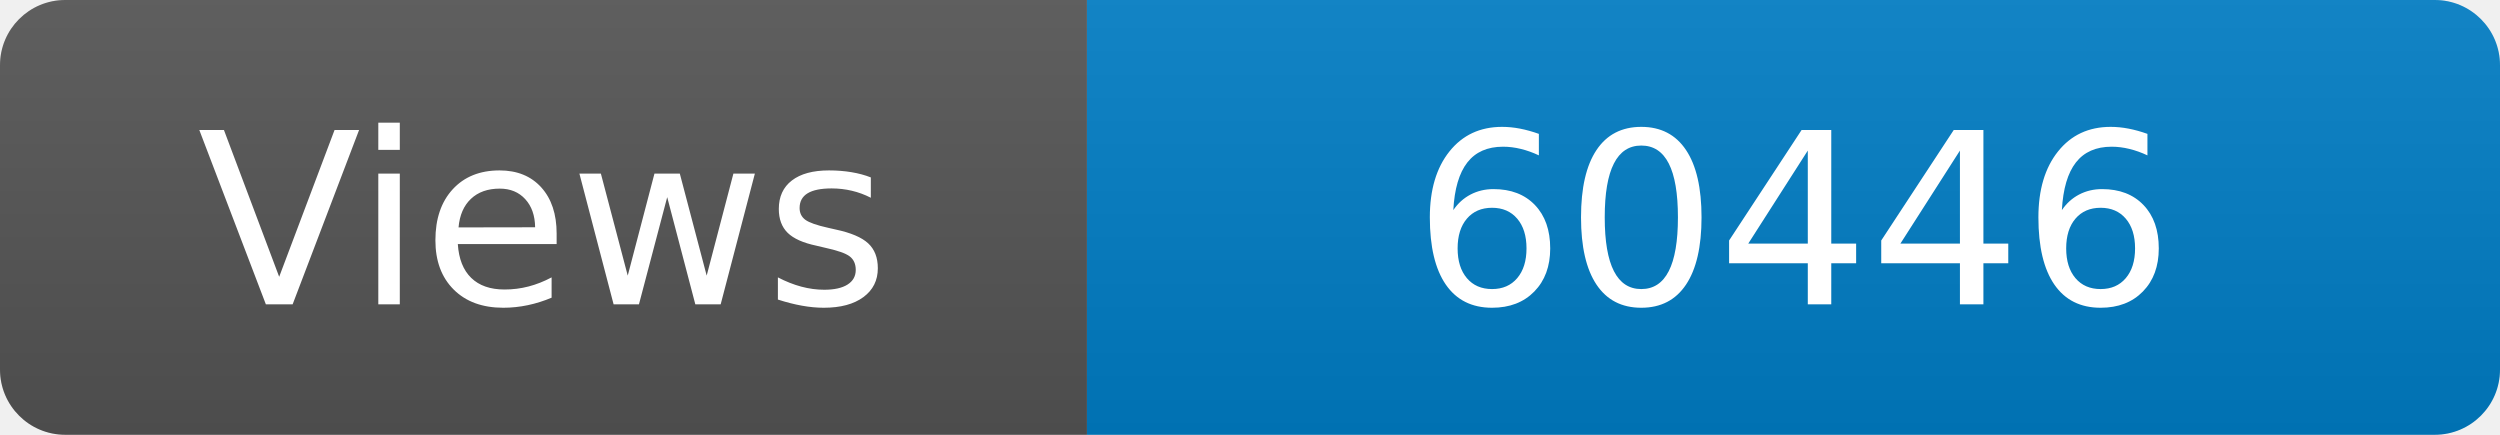
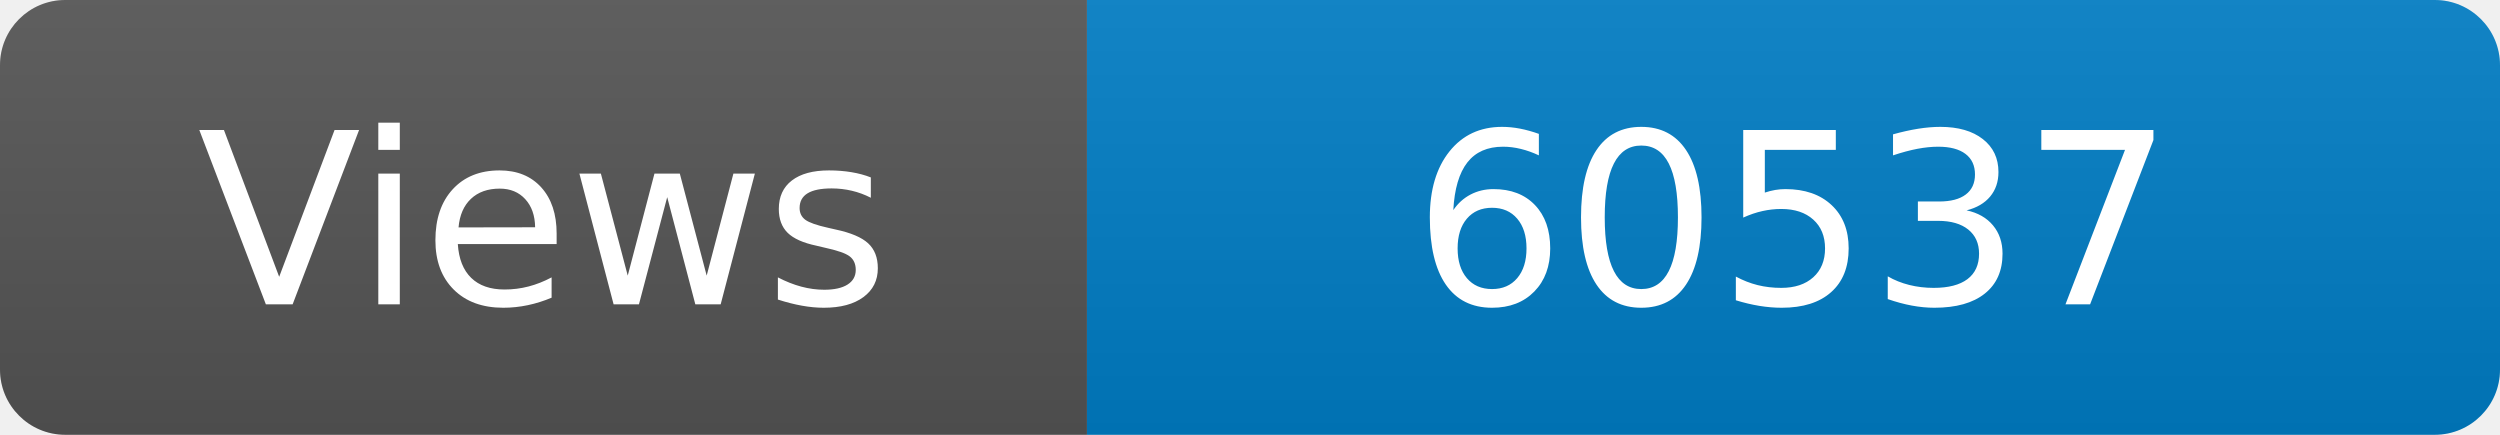
<svg xmlns="http://www.w3.org/2000/svg" width="115" height="20" role="img" aria-label="Maintained?: yes">
  <linearGradient id="s" x2="0" y2="100%">
    <stop offset="0" stop-color="#bbb" stop-opacity=".1" />
    <stop offset="1" stop-opacity=".1" />
  </linearGradient>
  <clipPath id="r">
    <rect width="115" height="20" rx="3" fill="#fff" />
  </clipPath>
  <g clip-path="url(#r)">
    <rect width="50" height="20" fill="#555" />
    <rect x="50" width="160" height="20" fill="#007ec6" />
    <rect width="115" height="20" fill="url(#s)" />
  </g>
  <g fill="#fff" text-anchor="middle" font-family="Verdana,Geneva,DejaVu Sans,sans-serif" font-size="110">
    <text x="250" y="140" transform="scale(.1)" fill="#fff">Views</text>
-     <text x="825" y="140" transform="scale(.1)" fill="#fff">60446</text>
+     <text x="825" y="140" transform="scale(.1)" fill="#fff">60537</text>
  </g>
</svg>
